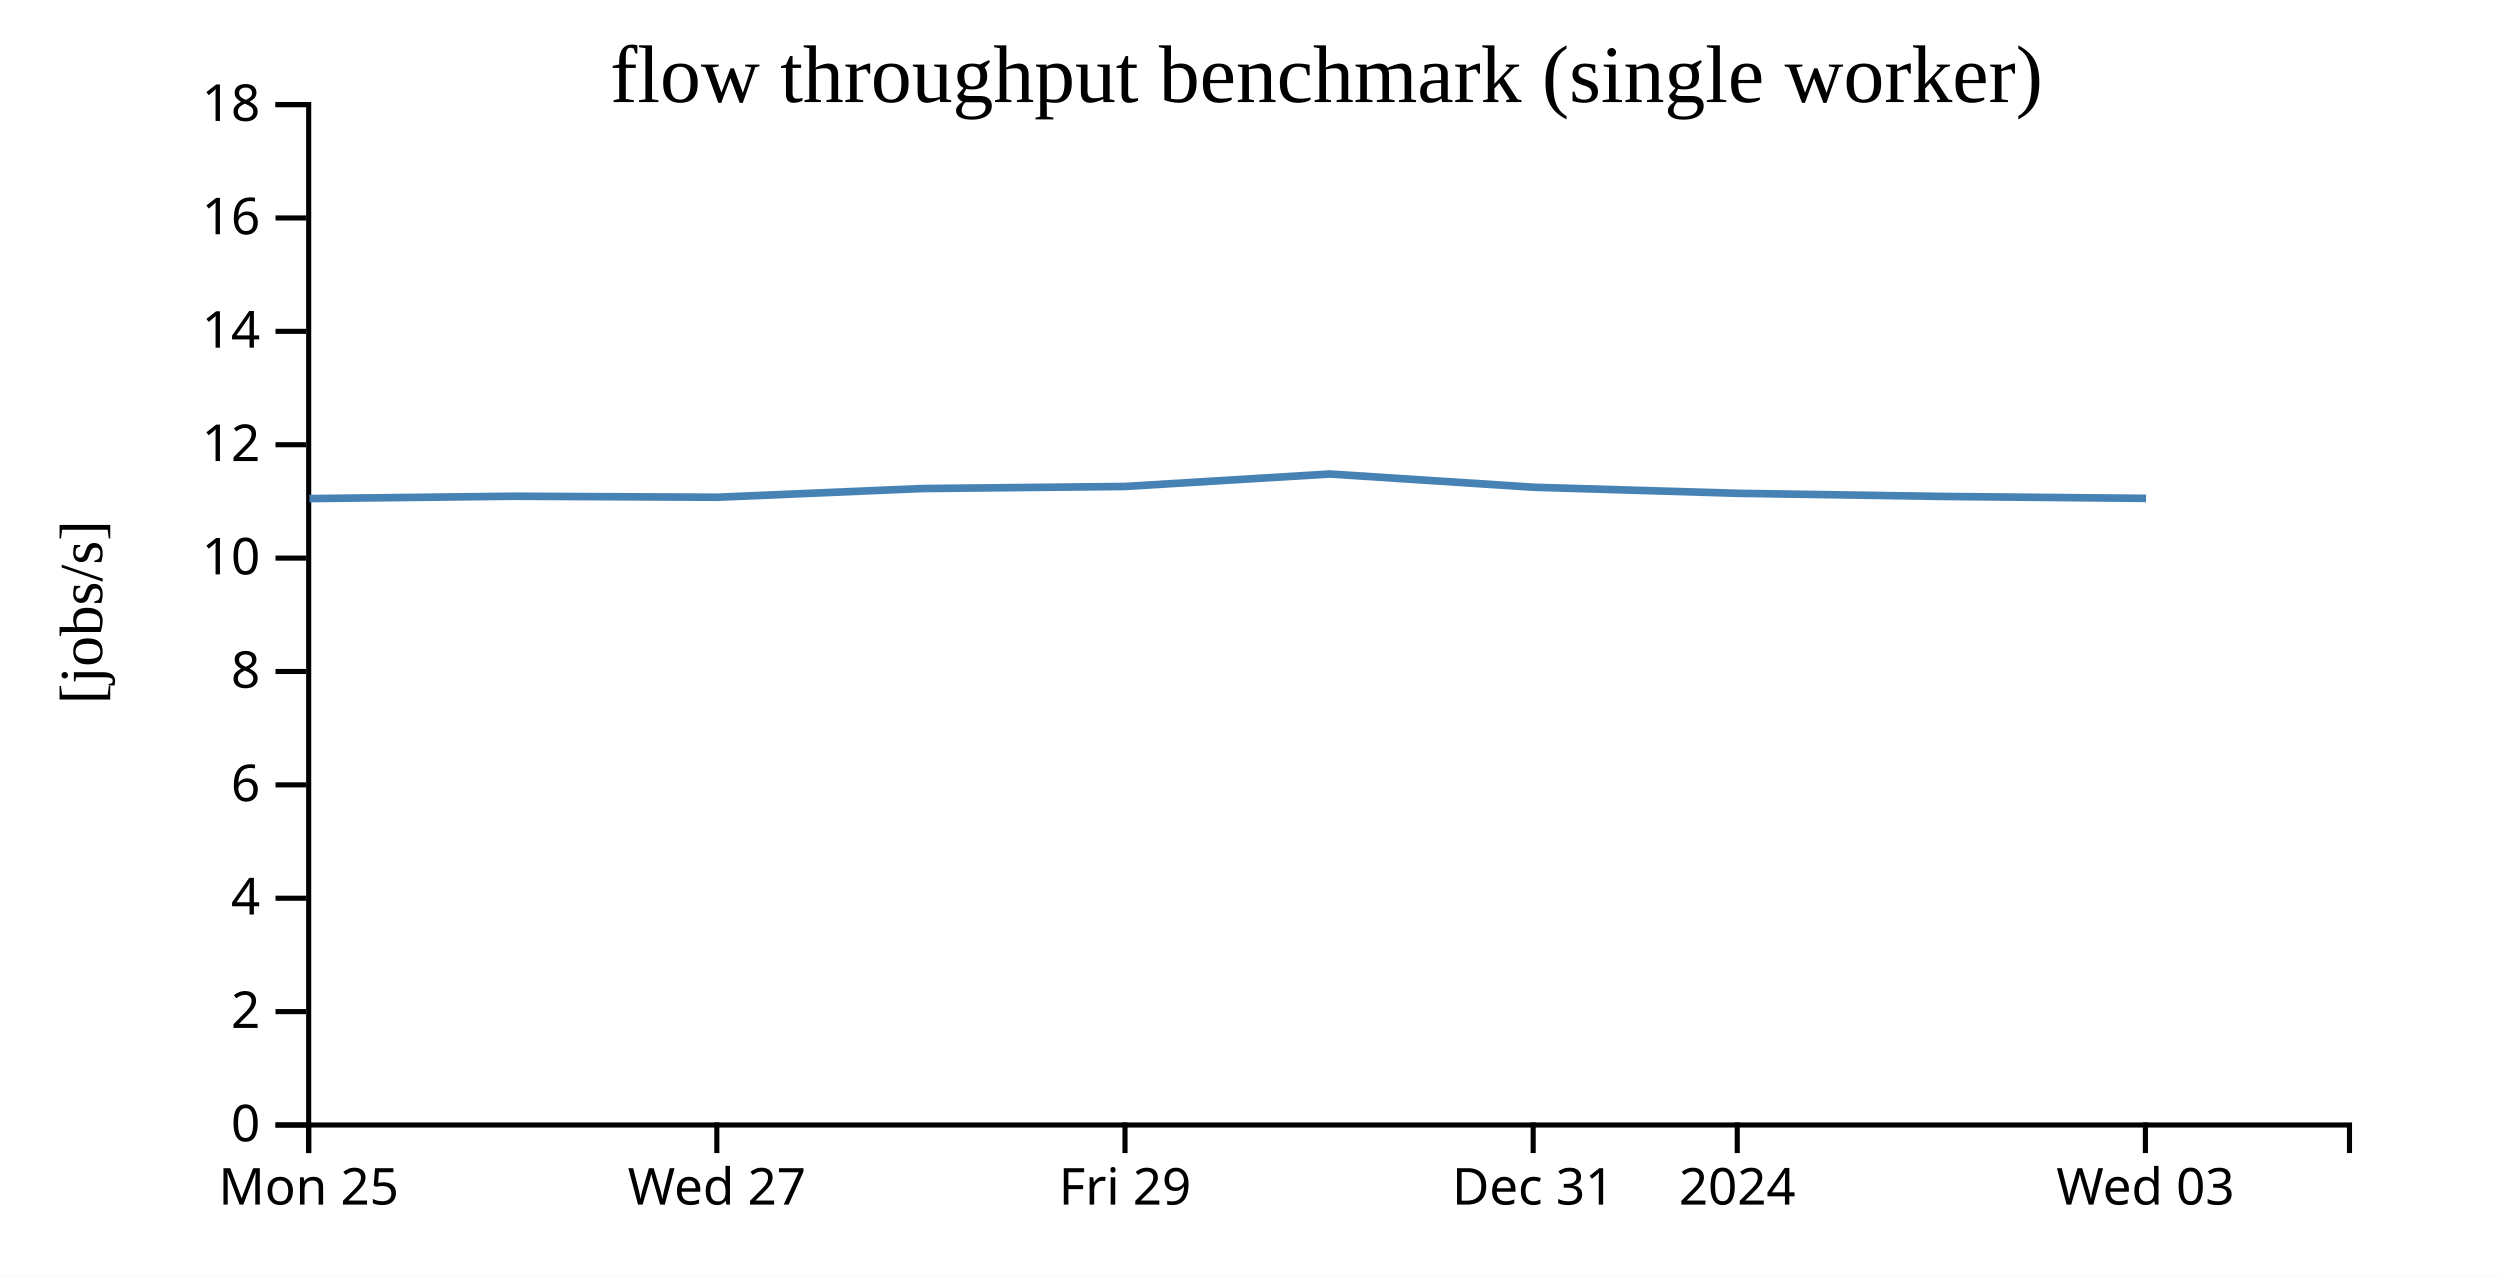
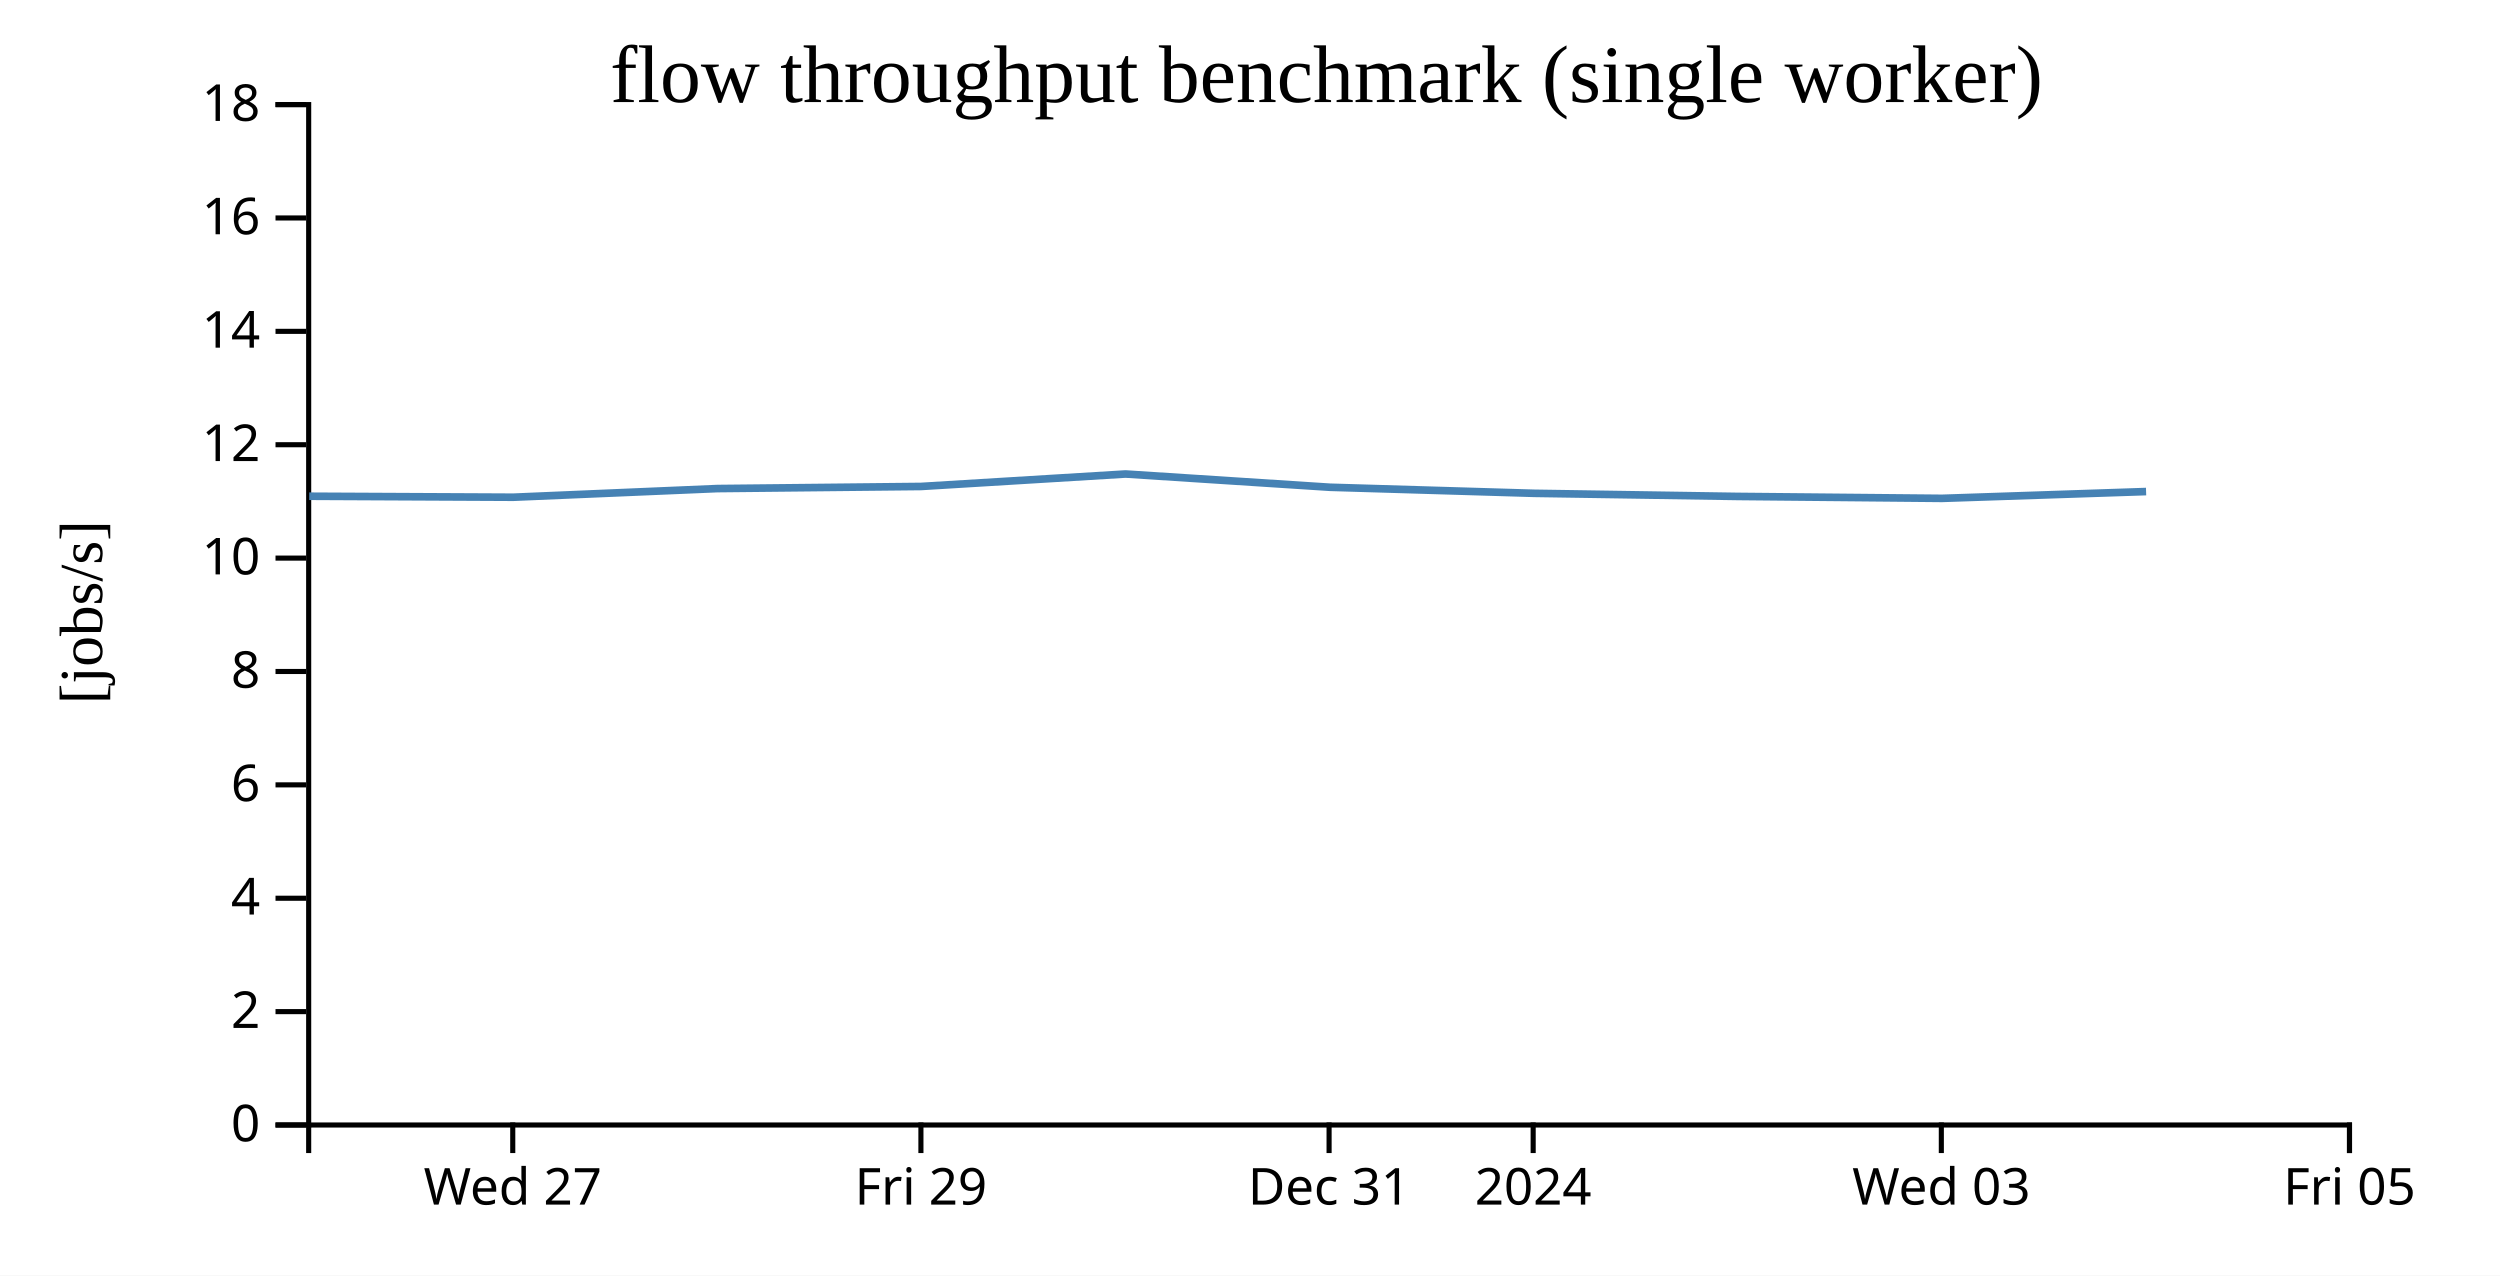
<svg xmlns="http://www.w3.org/2000/svg" width="490" height="250">
  <rect width="100%" height="100%" fill="white" />
  <g transform="translate(60,20)">
    <g transform="translate(0,200)" fill="none" font-size="10" font-family="sans-serif" text-anchor="middle">
      <path class="domain" stroke="currentColor" d="M0.5,6V0.5H400.5V6" />
-       <g class="tick" opacity="1" transform="translate(0.5,0)">
-         <line stroke="currentColor" y2="6" />
-         <text fill="currentColor" y="9" dy="0.71em">Mon 25</text>
-       </g>
-       <g class="tick" opacity="1" transform="translate(80.5,0)">
+       <g class="tick" opacity="1" transform="translate(40.5,0)">
        <line stroke="currentColor" y2="6" />
        <text fill="currentColor" y="9" dy="0.71em">Wed 27</text>
      </g>
-       <g class="tick" opacity="1" transform="translate(160.5,0)">
+       <g class="tick" opacity="1" transform="translate(120.5,0)">
        <line stroke="currentColor" y2="6" />
        <text fill="currentColor" y="9" dy="0.71em">Fri 29</text>
      </g>
-       <g class="tick" opacity="1" transform="translate(240.5,0)">
+       <g class="tick" opacity="1" transform="translate(200.5,0)">
        <line stroke="currentColor" y2="6" />
        <text fill="currentColor" y="9" dy="0.71em">Dec 31</text>
      </g>
-       <g class="tick" opacity="1" transform="translate(280.5,0)">
+       <g class="tick" opacity="1" transform="translate(240.5,0)">
        <line stroke="currentColor" y2="6" />
        <text fill="currentColor" y="9" dy="0.71em">2024</text>
      </g>
-       <g class="tick" opacity="1" transform="translate(360.5,0)">
+       <g class="tick" opacity="1" transform="translate(320.5,0)">
        <line stroke="currentColor" y2="6" />
        <text fill="currentColor" y="9" dy="0.71em">Wed 03</text>
+       </g>
+       <g class="tick" opacity="1" transform="translate(400.5,0)">
+         <line stroke="currentColor" y2="6" />
+         <text fill="currentColor" y="9" dy="0.71em">Fri 05</text>
      </g>
    </g>
    <g fill="none" font-size="10" font-family="sans-serif" text-anchor="end">
      <path class="domain" stroke="currentColor" d="M-6,200.5H0.5V0.5H-6" />
      <g class="tick" opacity="1" transform="translate(0,200.5)">
        <line stroke="currentColor" x2="-6" />
        <text fill="currentColor" x="-9" dy="0.32em">0</text>
      </g>
      <g class="tick" opacity="1" transform="translate(0,178.2778)">
        <line stroke="currentColor" x2="-6" />
        <text fill="currentColor" x="-9" dy="0.32em">2</text>
      </g>
      <g class="tick" opacity="1" transform="translate(0,156.0556)">
        <line stroke="currentColor" x2="-6" />
        <text fill="currentColor" x="-9" dy="0.32em">4</text>
      </g>
      <g class="tick" opacity="1" transform="translate(0,133.8333)">
        <line stroke="currentColor" x2="-6" />
        <text fill="currentColor" x="-9" dy="0.32em">6</text>
      </g>
      <g class="tick" opacity="1" transform="translate(0,111.6111)">
        <line stroke="currentColor" x2="-6" />
        <text fill="currentColor" x="-9" dy="0.32em">8</text>
      </g>
      <g class="tick" opacity="1" transform="translate(0,89.38889)">
        <line stroke="currentColor" x2="-6" />
        <text fill="currentColor" x="-9" dy="0.32em">10</text>
      </g>
      <g class="tick" opacity="1" transform="translate(0,67.16667)">
        <line stroke="currentColor" x2="-6" />
        <text fill="currentColor" x="-9" dy="0.32em">12</text>
      </g>
      <g class="tick" opacity="1" transform="translate(0,44.94444)">
        <line stroke="currentColor" x2="-6" />
        <text fill="currentColor" x="-9" dy="0.32em">14</text>
      </g>
      <g class="tick" opacity="1" transform="translate(0,22.72222)">
        <line stroke="currentColor" x2="-6" />
        <text fill="currentColor" x="-9" dy="0.32em">16</text>
      </g>
      <g class="tick" opacity="1" transform="translate(0,0.5)">
        <line stroke="currentColor" x2="-6" />
        <text fill="currentColor" x="-9" dy="0.32em">18</text>
      </g>
    </g>
    <text text-anchor="middle" style="font-size: 12px" transform="rotate(-90)" y="-40" x="-100">[jobs/s]</text>
    <text text-anchor="middle" style="font-size: 16px" y="0" x="200">flow throughput benchmark (single worker)</text>
-     <path fill="none" stroke="steelblue" stroke-width="1.5" d="M0.642,77.723L40.607,77.263L80.605,77.458L120.616,75.759L160.521,75.347L200.603,72.905L240.673,75.503L280.697,76.691L320.619,77.301L360.625,77.679" />
+     <path fill="none" stroke="steelblue" stroke-width="1.5" d="M0.607,77.263L40.605,77.458L80.616,75.759L120.521,75.347L160.603,72.905L200.673,75.503L240.697,76.691L280.619,77.301L320.625,77.679L360.633,76.345" />
  </g>
</svg>
